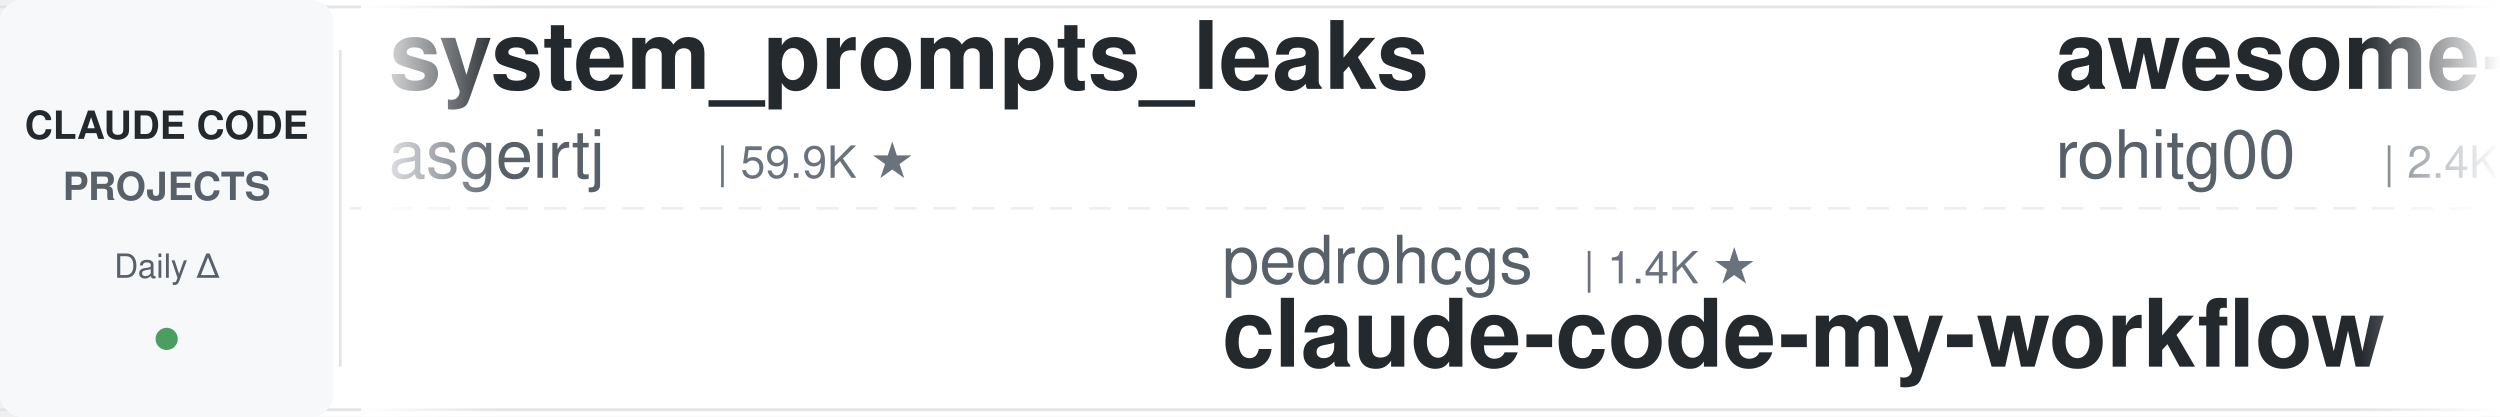
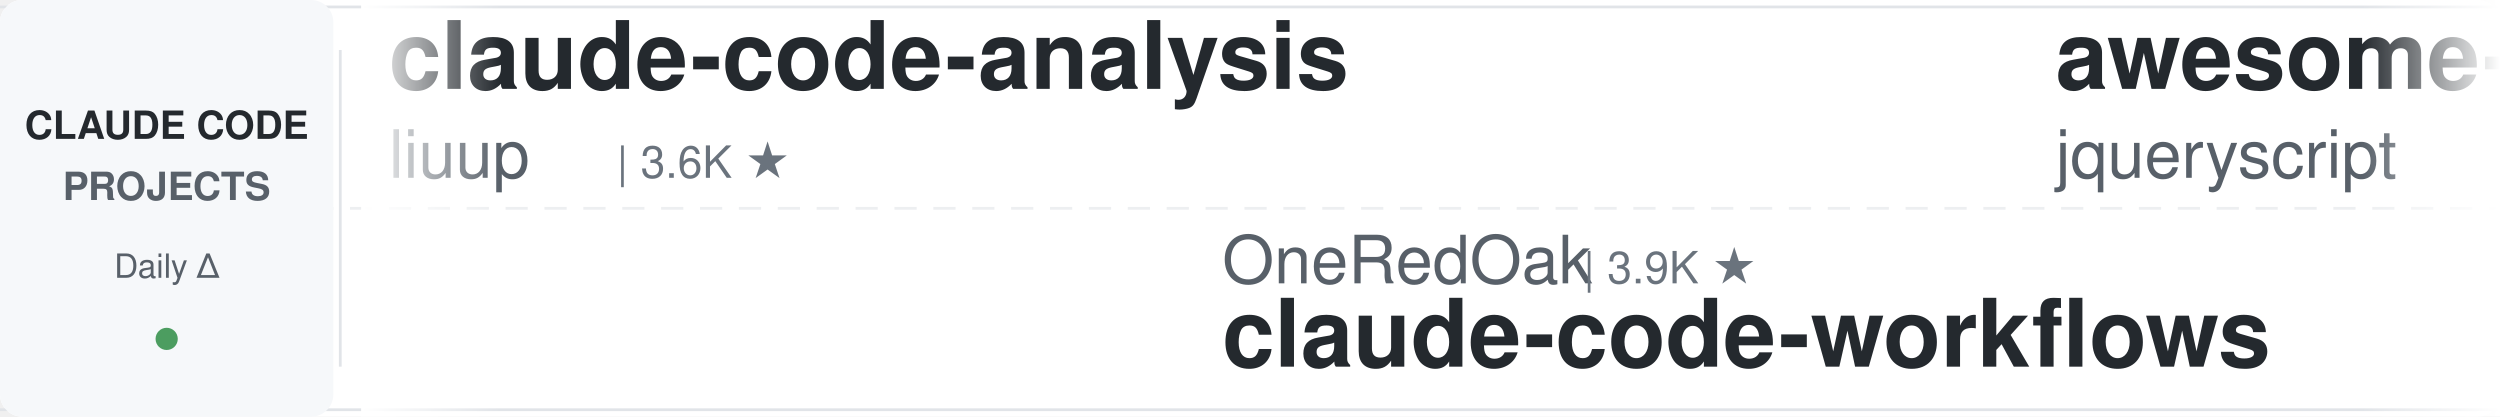
<svg xmlns="http://www.w3.org/2000/svg" width="900" height="150">
  <defs>
    <linearGradient id="leftFade" x1="0%" y1="0%" x2="100%" y2="0%">
      <stop offset="0%" style="stop-color:#ffffff;stop-opacity:1" />
      <stop offset="100%" style="stop-color:#ffffff;stop-opacity:0" />
    </linearGradient>
    <linearGradient id="rightFade" x1="0%" y1="0%" x2="100%" y2="0%">
      <stop offset="0%" style="stop-color:#ffffff;stop-opacity:0" />
      <stop offset="100%" style="stop-color:#ffffff;stop-opacity:1" />
    </linearGradient>
  </defs>
  <rect width="900" height="150" fill="#ffffff" rx="8" />
  <rect x="0" y="2" width="900" height="1" fill="#e1e4e8" />
  <rect x="0" y="147" width="900" height="1" fill="#e1e4e8" />
  <line x1="0" y1="75" x2="900" y2="75" stroke="#e1e4e8" stroke-width="1" stroke-dasharray="8 6" opacity="0.6" />
  <rect x="0" y="0" width="120" height="150" fill="#f6f8fa" rx="8" />
  <text x="60" y="50" font-family="-apple-system, BlinkMacSystemFont, 'Segoe UI', Helvetica, Arial, sans-serif" font-size="14" font-weight="600" fill="#24292e" text-anchor="middle">CLAUDE CODE</text>
  <text x="60" y="72" font-family="-apple-system, BlinkMacSystemFont, 'Segoe UI', Helvetica, Arial, sans-serif" font-size="14" font-weight="600" fill="#586069" text-anchor="middle">PROJECTS</text>
  <text x="60" y="100" font-family="-apple-system, BlinkMacSystemFont, 'Segoe UI', Helvetica, Arial, sans-serif" font-size="12" font-weight="500" fill="#586069" text-anchor="middle">Daily Δ</text>
  <circle cx="60" cy="122" r="4" fill="#22863a" opacity="0.8" />
  <rect x="122" y="18" width="1" height="114" fill="#e1e4e8" />
  <clipPath id="tickerClip">
    <rect x="130" y="0" width="770" height="150" />
  </clipPath>
  <g clip-path="url(#tickerClip)">
    <g id="tickerItems">
      <animateTransform attributeName="transform" attributeType="XML" type="translate" from="0 0" to="-3000 0" dur="54s" repeatCount="indefinite" />
      <g transform="translate(0, 0)">
+         <text x="140" y="32" font-family="-apple-system, BlinkMacSystemFont, 'Segoe UI', Helvetica, Arial, sans-serif" font-size="34" font-weight="600" fill="#24292e">claude-code-analysis</text>
+         <text x="140" y="64" font-family="-apple-system, BlinkMacSystemFont, 'Segoe UI', Helvetica, Arial, sans-serif" font-size="24" font-weight="400" fill="#586069">liuup</text>
+         <text x="222" y="64" font-family="-apple-system, BlinkMacSystemFont, 'Segoe UI', Helvetica, Arial, sans-serif" font-size="16" font-weight="500" fill="#6a737d">| 3.6K ★</text>
+       </g>
+       <g transform="translate(300, 0)">
+         <text x="140" y="102" font-family="-apple-system, BlinkMacSystemFont, 'Segoe UI', Helvetica, Arial, sans-serif" font-size="24" font-weight="400" fill="#586069">OneRedOak</text>
+         <text x="270" y="102" font-family="-apple-system, BlinkMacSystemFont, 'Segoe UI', Helvetica, Arial, sans-serif" font-size="16" font-weight="500" fill="#6a737d">| 3.9K ★</text>
+         <text x="140" y="132" font-family="-apple-system, BlinkMacSystemFont, 'Segoe UI', Helvetica, Arial, sans-serif" font-size="34" font-weight="600" fill="#24292e">claude-code-workflows</text>
+       </g>
+       <g transform="translate(600, 0)">
+         <text x="140" y="32" font-family="-apple-system, BlinkMacSystemFont, 'Segoe UI', Helvetica, Arial, sans-serif" font-size="34" font-weight="600" fill="#24292e">awesome-claude-code</text>
+         <text x="140" y="64" font-family="-apple-system, BlinkMacSystemFont, 'Segoe UI', Helvetica, Arial, sans-serif" font-size="24" font-weight="400" fill="#586069">jqueryscript</text>
+         <text x="306" y="64" font-family="-apple-system, BlinkMacSystemFont, 'Segoe UI', Helvetica, Arial, sans-serif" font-size="16" font-weight="500" fill="#6a737d">| 474 ★</text>
+       </g>
+       <g transform="translate(900, 0)">
+         <text x="140" y="102" font-family="-apple-system, BlinkMacSystemFont, 'Segoe UI', Helvetica, Arial, sans-serif" font-size="24" font-weight="400" fill="#586069">kodu-ai</text>
+         <text x="246" y="102" font-family="-apple-system, BlinkMacSystemFont, 'Segoe UI', Helvetica, Arial, sans-serif" font-size="16" font-weight="500" fill="#6a737d">| 5.3K ★</text>
+         <text x="140" y="132" font-family="-apple-system, BlinkMacSystemFont, 'Segoe UI', Helvetica, Arial, sans-serif" font-size="34" font-weight="600" fill="#24292e">claude-coder</text>
+       </g>
+       <g transform="translate(1200, 0)">
+         <text x="140" y="32" font-family="-apple-system, BlinkMacSystemFont, 'Segoe UI', Helvetica, Arial, sans-serif" font-size="34" font-weight="600" fill="#24292e">claude_code_src</text>
+         <text x="140" y="64" font-family="-apple-system, BlinkMacSystemFont, 'Segoe UI', Helvetica, Arial, sans-serif" font-size="24" font-weight="400" fill="#586069">ponponon</text>
+         <text x="258" y="64" font-family="-apple-system, BlinkMacSystemFont, 'Segoe UI', Helvetica, Arial, sans-serif" font-size="16" font-weight="500" fill="#6a737d">| 2.3K ★</text>
+       </g>
+       <g transform="translate(1500, 0)">
+         <text x="140" y="102" font-family="-apple-system, BlinkMacSystemFont, 'Segoe UI', Helvetica, Arial, sans-serif" font-size="24" font-weight="400" fill="#586069">lorryjovens-hub</text>
+         <text x="342" y="102" font-family="-apple-system, BlinkMacSystemFont, 'Segoe UI', Helvetica, Arial, sans-serif" font-size="16" font-weight="500" fill="#6a737d">| 1.7K ★</text>
+         <text x="140" y="132" font-family="-apple-system, BlinkMacSystemFont, 'Segoe UI', Helvetica, Arial, sans-serif" font-size="34" font-weight="600" fill="#24292e">claude-code-rust</text>
+       </g>
+       <g transform="translate(1800, 0)">
+         <text x="140" y="32" font-family="-apple-system, BlinkMacSystemFont, 'Segoe UI', Helvetica, Arial, sans-serif" font-size="34" font-weight="600" fill="#24292e">claude-code-source-build</text>
+         <text x="140" y="64" font-family="-apple-system, BlinkMacSystemFont, 'Segoe UI', Helvetica, Arial, sans-serif" font-size="24" font-weight="400" fill="#586069">andrew-kramer-inno</text>
+         <text x="378" y="64" font-family="-apple-system, BlinkMacSystemFont, 'Segoe UI', Helvetica, Arial, sans-serif" font-size="16" font-weight="500" fill="#6a737d">| 594 ★</text>
+       </g>
+       <g transform="translate(2100, 0)">
+         <text x="140" y="102" font-family="-apple-system, BlinkMacSystemFont, 'Segoe UI', Helvetica, Arial, sans-serif" font-size="24" font-weight="400" fill="#586069">krusemediallc</text>
+         <text x="318" y="102" font-family="-apple-system, BlinkMacSystemFont, 'Segoe UI', Helvetica, Arial, sans-serif" font-size="16" font-weight="500" fill="#6a737d">| 1.0K ★</text>
+         <text x="140" y="132" font-family="-apple-system, BlinkMacSystemFont, 'Segoe UI', Helvetica, Arial, sans-serif" font-size="34" font-weight="600" fill="#24292e">arcads-claude-code</text>
+       </g>
+       <g transform="translate(2400, 0)">
        <text x="140" y="32" font-family="-apple-system, BlinkMacSystemFont, 'Segoe UI', Helvetica, Arial, sans-serif" font-size="34" font-weight="600" fill="#24292e">system_prompts_leaks</text>
        <text x="140" y="64" font-family="-apple-system, BlinkMacSystemFont, 'Segoe UI', Helvetica, Arial, sans-serif" font-size="24" font-weight="400" fill="#586069">asgeirtj</text>
        <text x="258" y="64" font-family="-apple-system, BlinkMacSystemFont, 'Segoe UI', Helvetica, Arial, sans-serif" font-size="16" font-weight="500" fill="#6a737d">| 59.9K ★</text>
      </g>
-       <g transform="translate(300, 0)">
-         <text x="140" y="102" font-family="-apple-system, BlinkMacSystemFont, 'Segoe UI', Helvetica, Arial, sans-serif" font-size="24" font-weight="400" fill="#586069">pedrohcgs</text>
-         <text x="270" y="102" font-family="-apple-system, BlinkMacSystemFont, 'Segoe UI', Helvetica, Arial, sans-serif" font-size="16" font-weight="500" fill="#6a737d">| 1.4K ★</text>
-         <text x="140" y="132" font-family="-apple-system, BlinkMacSystemFont, 'Segoe UI', Helvetica, Arial, sans-serif" font-size="34" font-weight="600" fill="#24292e">claude-code-my-workflow</text>
-       </g>
-       <g transform="translate(600, 0)">
-         <text x="140" y="32" font-family="-apple-system, BlinkMacSystemFont, 'Segoe UI', Helvetica, Arial, sans-serif" font-size="34" font-weight="600" fill="#24292e">awesome-claude-code-tool...</text>
-         <text x="140" y="64" font-family="-apple-system, BlinkMacSystemFont, 'Segoe UI', Helvetica, Arial, sans-serif" font-size="24" font-weight="400" fill="#586069">rohitg00</text>
-         <text x="258" y="64" font-family="-apple-system, BlinkMacSystemFont, 'Segoe UI', Helvetica, Arial, sans-serif" font-size="16" font-weight="500" fill="#6a737d">| 2.4K ★</text>
-       </g>
-       <g transform="translate(900, 0)">
-         <text x="140" y="102" font-family="-apple-system, BlinkMacSystemFont, 'Segoe UI', Helvetica, Arial, sans-serif" font-size="24" font-weight="400" fill="#586069">AprilNEA</text>
-         <text x="258" y="102" font-family="-apple-system, BlinkMacSystemFont, 'Segoe UI', Helvetica, Arial, sans-serif" font-size="16" font-weight="500" fill="#6a737d">| 392 ★</text>
-         <text x="140" y="132" font-family="-apple-system, BlinkMacSystemFont, 'Segoe UI', Helvetica, Arial, sans-serif" font-size="34" font-weight="600" fill="#24292e">claude-code-source</text>
-       </g>
-       <g transform="translate(1200, 0)">
-         <text x="140" y="32" font-family="-apple-system, BlinkMacSystemFont, 'Segoe UI', Helvetica, Arial, sans-serif" font-size="34" font-weight="600" fill="#24292e">claude-code-templates</text>
-         <text x="140" y="64" font-family="-apple-system, BlinkMacSystemFont, 'Segoe UI', Helvetica, Arial, sans-serif" font-size="24" font-weight="400" fill="#586069">davila7</text>
-         <text x="246" y="64" font-family="-apple-system, BlinkMacSystemFont, 'Segoe UI', Helvetica, Arial, sans-serif" font-size="16" font-weight="500" fill="#6a737d">| 29.9K ★</text>
-       </g>
-       <g transform="translate(1500, 0)">
-         <text x="140" y="102" font-family="-apple-system, BlinkMacSystemFont, 'Segoe UI', Helvetica, Arial, sans-serif" font-size="24" font-weight="400" fill="#586069">JrCx7scC</text>
-         <text x="258" y="102" font-family="-apple-system, BlinkMacSystemFont, 'Segoe UI', Helvetica, Arial, sans-serif" font-size="16" font-weight="500" fill="#6a737d">| 371 ★</text>
-         <text x="140" y="132" font-family="-apple-system, BlinkMacSystemFont, 'Segoe UI', Helvetica, Arial, sans-serif" font-size="34" font-weight="600" fill="#24292e">claude-code-source</text>
-       </g>
-       <g transform="translate(1800, 0)">
-         <text x="140" y="32" font-family="-apple-system, BlinkMacSystemFont, 'Segoe UI', Helvetica, Arial, sans-serif" font-size="34" font-weight="600" fill="#24292e">claude-coder</text>
-         <text x="140" y="64" font-family="-apple-system, BlinkMacSystemFont, 'Segoe UI', Helvetica, Arial, sans-serif" font-size="24" font-weight="400" fill="#586069">kodu-ai</text>
-         <text x="246" y="64" font-family="-apple-system, BlinkMacSystemFont, 'Segoe UI', Helvetica, Arial, sans-serif" font-size="16" font-weight="500" fill="#6a737d">| 5.3K ★</text>
-       </g>
-       <g transform="translate(2100, 0)">
-         <text x="140" y="102" font-family="-apple-system, BlinkMacSystemFont, 'Segoe UI', Helvetica, Arial, sans-serif" font-size="24" font-weight="400" fill="#586069">Pimzino</text>
-         <text x="246" y="102" font-family="-apple-system, BlinkMacSystemFont, 'Segoe UI', Helvetica, Arial, sans-serif" font-size="16" font-weight="500" fill="#6a737d">| 3.8K ★</text>
-         <text x="140" y="132" font-family="-apple-system, BlinkMacSystemFont, 'Segoe UI', Helvetica, Arial, sans-serif" font-size="34" font-weight="600" fill="#24292e">claude-code-spec-workflo...</text>
-       </g>
-       <g transform="translate(2400, 0)">
-         <text x="140" y="32" font-family="-apple-system, BlinkMacSystemFont, 'Segoe UI', Helvetica, Arial, sans-serif" font-size="34" font-weight="600" fill="#24292e">claude-code-telegram</text>
-         <text x="140" y="64" font-family="-apple-system, BlinkMacSystemFont, 'Segoe UI', Helvetica, Arial, sans-serif" font-size="24" font-weight="400" fill="#586069">RichardAtCT</text>
-         <text x="294" y="64" font-family="-apple-system, BlinkMacSystemFont, 'Segoe UI', Helvetica, Arial, sans-serif" font-size="16" font-weight="500" fill="#6a737d">| 2.7K ★</text>
-       </g>
      <g transform="translate(2700, 0)">
-         <text x="140" y="102" font-family="-apple-system, BlinkMacSystemFont, 'Segoe UI', Helvetica, Arial, sans-serif" font-size="24" font-weight="400" fill="#586069">Yuyz0112</text>
-         <text x="258" y="102" font-family="-apple-system, BlinkMacSystemFont, 'Segoe UI', Helvetica, Arial, sans-serif" font-size="16" font-weight="500" fill="#6a737d">| 2.4K ★</text>
-         <text x="140" y="132" font-family="-apple-system, BlinkMacSystemFont, 'Segoe UI', Helvetica, Arial, sans-serif" font-size="34" font-weight="600" fill="#24292e">claude-code-reverse</text>
+         <text x="140" y="102" font-family="-apple-system, BlinkMacSystemFont, 'Segoe UI', Helvetica, Arial, sans-serif" font-size="24" font-weight="400" fill="#586069">Windy3f3f3f3f</text>
+         <text x="318" y="102" font-family="-apple-system, BlinkMacSystemFont, 'Segoe UI', Helvetica, Arial, sans-serif" font-size="16" font-weight="500" fill="#6a737d">| 3.3K ★</text>
+         <text x="140" y="132" font-family="-apple-system, BlinkMacSystemFont, 'Segoe UI', Helvetica, Arial, sans-serif" font-size="34" font-weight="600" fill="#24292e">how-claude-code-works</text>
      </g>
      <g transform="translate(3000, 0)">
-         <text x="140" y="32" font-family="-apple-system, BlinkMacSystemFont, 'Segoe UI', Helvetica, Arial, sans-serif" font-size="34" font-weight="600" fill="#24292e">system_prompts_leaks</text>
-         <text x="140" y="64" font-family="-apple-system, BlinkMacSystemFont, 'Segoe UI', Helvetica, Arial, sans-serif" font-size="24" font-weight="400" fill="#586069">asgeirtj</text>
-         <text x="258" y="64" font-family="-apple-system, BlinkMacSystemFont, 'Segoe UI', Helvetica, Arial, sans-serif" font-size="16" font-weight="500" fill="#6a737d">| 59.9K ★</text>
+         <text x="140" y="32" font-family="-apple-system, BlinkMacSystemFont, 'Segoe UI', Helvetica, Arial, sans-serif" font-size="34" font-weight="600" fill="#24292e">claude-code-analysis</text>
+         <text x="140" y="64" font-family="-apple-system, BlinkMacSystemFont, 'Segoe UI', Helvetica, Arial, sans-serif" font-size="24" font-weight="400" fill="#586069">liuup</text>
+         <text x="222" y="64" font-family="-apple-system, BlinkMacSystemFont, 'Segoe UI', Helvetica, Arial, sans-serif" font-size="16" font-weight="500" fill="#6a737d">| 3.6K ★</text>
      </g>
      <g transform="translate(3300, 0)">
-         <text x="140" y="102" font-family="-apple-system, BlinkMacSystemFont, 'Segoe UI', Helvetica, Arial, sans-serif" font-size="24" font-weight="400" fill="#586069">pedrohcgs</text>
-         <text x="270" y="102" font-family="-apple-system, BlinkMacSystemFont, 'Segoe UI', Helvetica, Arial, sans-serif" font-size="16" font-weight="500" fill="#6a737d">| 1.4K ★</text>
-         <text x="140" y="132" font-family="-apple-system, BlinkMacSystemFont, 'Segoe UI', Helvetica, Arial, sans-serif" font-size="34" font-weight="600" fill="#24292e">claude-code-my-workflow</text>
+         <text x="140" y="102" font-family="-apple-system, BlinkMacSystemFont, 'Segoe UI', Helvetica, Arial, sans-serif" font-size="24" font-weight="400" fill="#586069">OneRedOak</text>
+         <text x="270" y="102" font-family="-apple-system, BlinkMacSystemFont, 'Segoe UI', Helvetica, Arial, sans-serif" font-size="16" font-weight="500" fill="#6a737d">| 3.9K ★</text>
+         <text x="140" y="132" font-family="-apple-system, BlinkMacSystemFont, 'Segoe UI', Helvetica, Arial, sans-serif" font-size="34" font-weight="600" fill="#24292e">claude-code-workflows</text>
      </g>
      <g transform="translate(3600, 0)">
-         <text x="140" y="32" font-family="-apple-system, BlinkMacSystemFont, 'Segoe UI', Helvetica, Arial, sans-serif" font-size="34" font-weight="600" fill="#24292e">awesome-claude-code-tool...</text>
-         <text x="140" y="64" font-family="-apple-system, BlinkMacSystemFont, 'Segoe UI', Helvetica, Arial, sans-serif" font-size="24" font-weight="400" fill="#586069">rohitg00</text>
-         <text x="258" y="64" font-family="-apple-system, BlinkMacSystemFont, 'Segoe UI', Helvetica, Arial, sans-serif" font-size="16" font-weight="500" fill="#6a737d">| 2.4K ★</text>
+         <text x="140" y="32" font-family="-apple-system, BlinkMacSystemFont, 'Segoe UI', Helvetica, Arial, sans-serif" font-size="34" font-weight="600" fill="#24292e">awesome-claude-code</text>
+         <text x="140" y="64" font-family="-apple-system, BlinkMacSystemFont, 'Segoe UI', Helvetica, Arial, sans-serif" font-size="24" font-weight="400" fill="#586069">jqueryscript</text>
+         <text x="306" y="64" font-family="-apple-system, BlinkMacSystemFont, 'Segoe UI', Helvetica, Arial, sans-serif" font-size="16" font-weight="500" fill="#6a737d">| 474 ★</text>
      </g>
      <g transform="translate(3900, 0)">
-         <text x="140" y="102" font-family="-apple-system, BlinkMacSystemFont, 'Segoe UI', Helvetica, Arial, sans-serif" font-size="24" font-weight="400" fill="#586069">AprilNEA</text>
-         <text x="258" y="102" font-family="-apple-system, BlinkMacSystemFont, 'Segoe UI', Helvetica, Arial, sans-serif" font-size="16" font-weight="500" fill="#6a737d">| 392 ★</text>
-         <text x="140" y="132" font-family="-apple-system, BlinkMacSystemFont, 'Segoe UI', Helvetica, Arial, sans-serif" font-size="34" font-weight="600" fill="#24292e">claude-code-source</text>
+         <text x="140" y="102" font-family="-apple-system, BlinkMacSystemFont, 'Segoe UI', Helvetica, Arial, sans-serif" font-size="24" font-weight="400" fill="#586069">kodu-ai</text>
+         <text x="246" y="102" font-family="-apple-system, BlinkMacSystemFont, 'Segoe UI', Helvetica, Arial, sans-serif" font-size="16" font-weight="500" fill="#6a737d">| 5.3K ★</text>
+         <text x="140" y="132" font-family="-apple-system, BlinkMacSystemFont, 'Segoe UI', Helvetica, Arial, sans-serif" font-size="34" font-weight="600" fill="#24292e">claude-coder</text>
      </g>
    </g>
  </g>
  <rect x="130" y="0" width="50" height="150" fill="url(#leftFade)" />
  <rect x="850" y="0" width="50" height="150" fill="url(#rightFade)" />
</svg>
